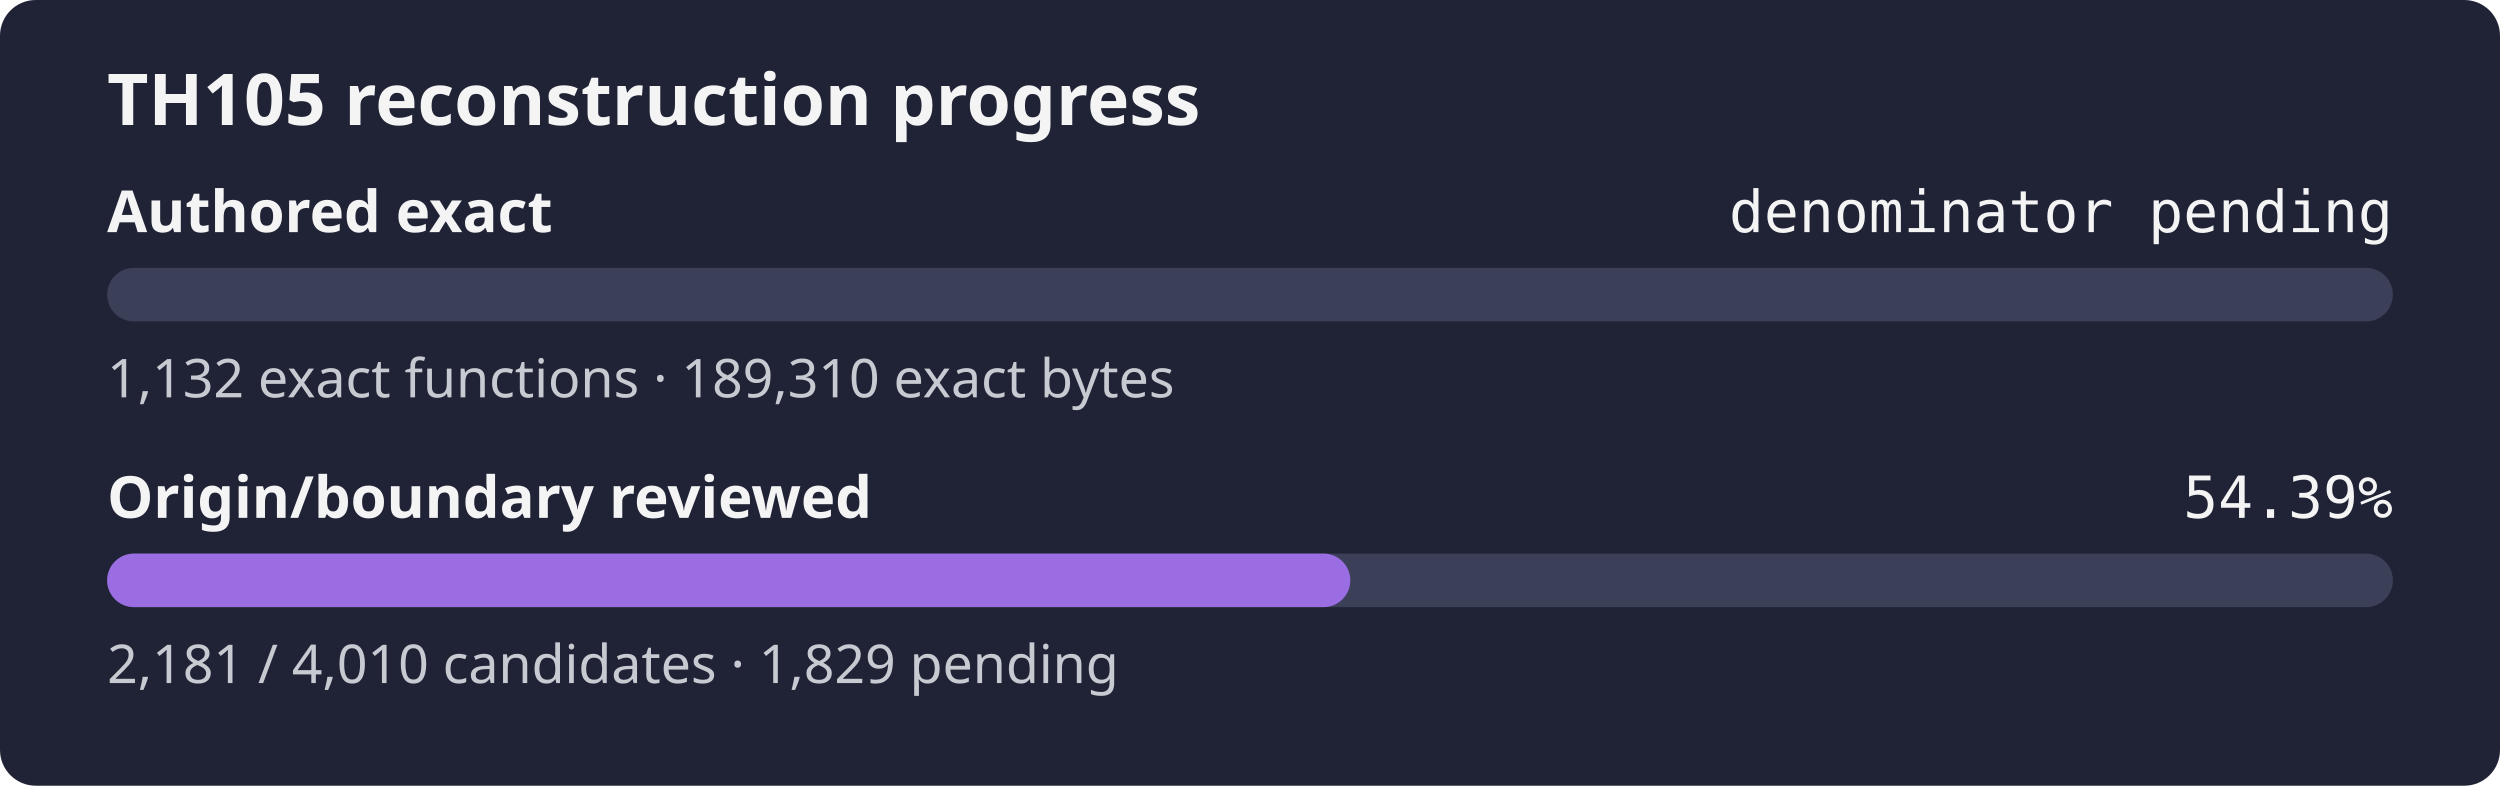
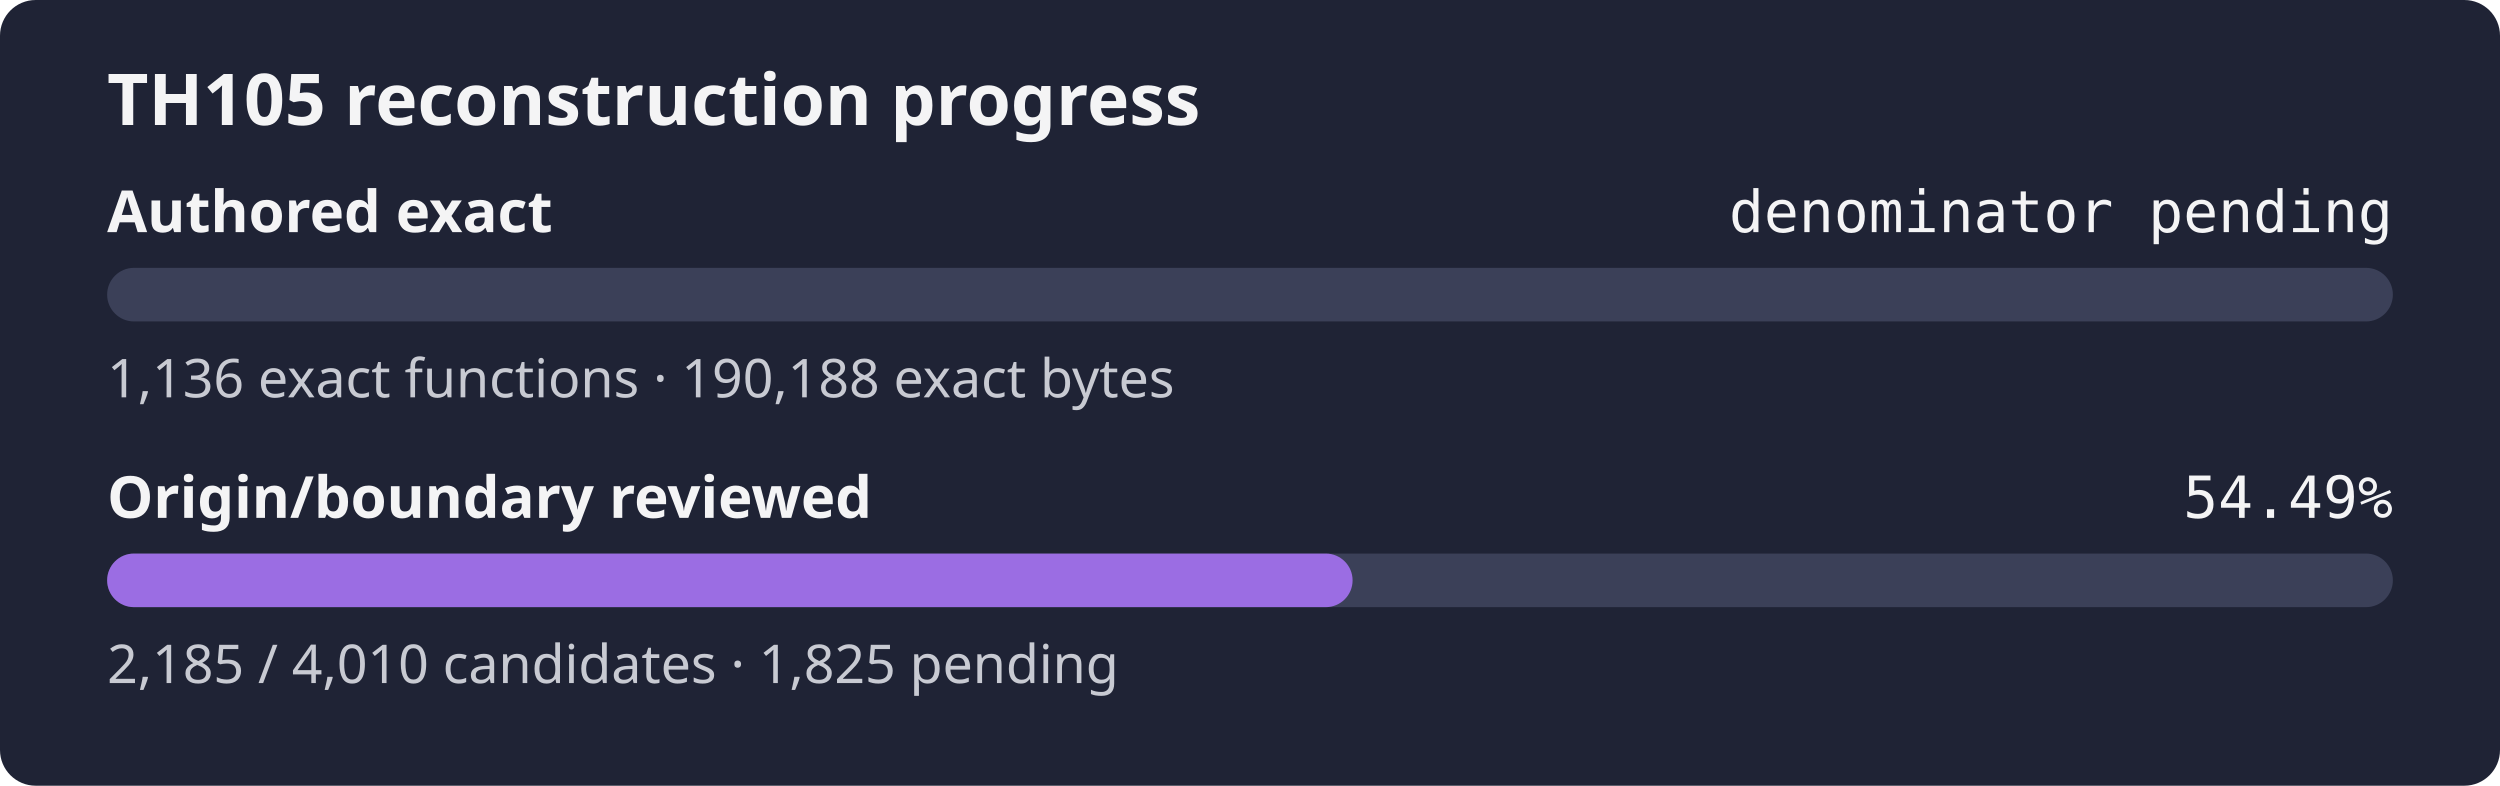
- <svg xmlns="http://www.w3.org/2000/svg" width="560" height="176" role="img" aria-label="TH105 reconstruction progress: authored exact denominator pending, origin review 54.39%">
+ <svg xmlns="http://www.w3.org/2000/svg" width="560" height="176" role="img" aria-label="TH105 reconstruction progress: authored exact denominator pending, origin review 54.49%">
  <rect width="560" height="176" rx="8" fill="#1f2335" />
  <text x="24" y="28" fill="#f4f4f5" font-family="sans-serif" font-size="16" font-weight="600">TH105 reconstruction progress</text>
  <text x="24" y="52" fill="#f4f4f5" font-family="sans-serif" font-size="13" font-weight="600">Authored exact</text>
  <text x="536" y="52" fill="#f4f4f5" text-anchor="end" font-family="monospace" font-size="13">denominator pending</text>
  <rect x="24" y="60" width="512" height="12" rx="6" fill="#3b4058" />
  <rect x="24" y="60" width="0.00" height="12" rx="6" fill="#9b6de3" />
-   <text x="24" y="89" fill="#c8cad2" font-family="sans-serif" font-size="12">1,132 exact functions · 189,310 exact bytes</text>
+   <text x="24" y="89" fill="#c8cad2" font-family="sans-serif" font-size="12">1,136 exact functions · 190,188 exact bytes</text>
  <text x="24" y="116" fill="#f4f4f5" font-family="sans-serif" font-size="13" font-weight="600">Origin/boundary reviewed</text>
-   <text x="536" y="116" fill="#f4f4f5" text-anchor="end" font-family="monospace" font-size="13">54.39%</text>
+   <text x="536" y="116" fill="#f4f4f5" text-anchor="end" font-family="monospace" font-size="13">54.49%</text>
  <rect x="24" y="124" width="512" height="12" rx="6" fill="#3b4058" />
-   <rect x="24" y="124" width="278.47" height="12" rx="6" fill="#9b6de3" />
-   <text x="24" y="153" fill="#c8cad2" font-family="sans-serif" font-size="12">2,181 / 4,010 candidates · 1,829 pending</text>
+   <rect x="24" y="124" width="278.98" height="12" rx="6" fill="#9b6de3" />
+   <text x="24" y="153" fill="#c8cad2" font-family="sans-serif" font-size="12">2,185 / 4,010 candidates · 1,825 pending</text>
</svg>
